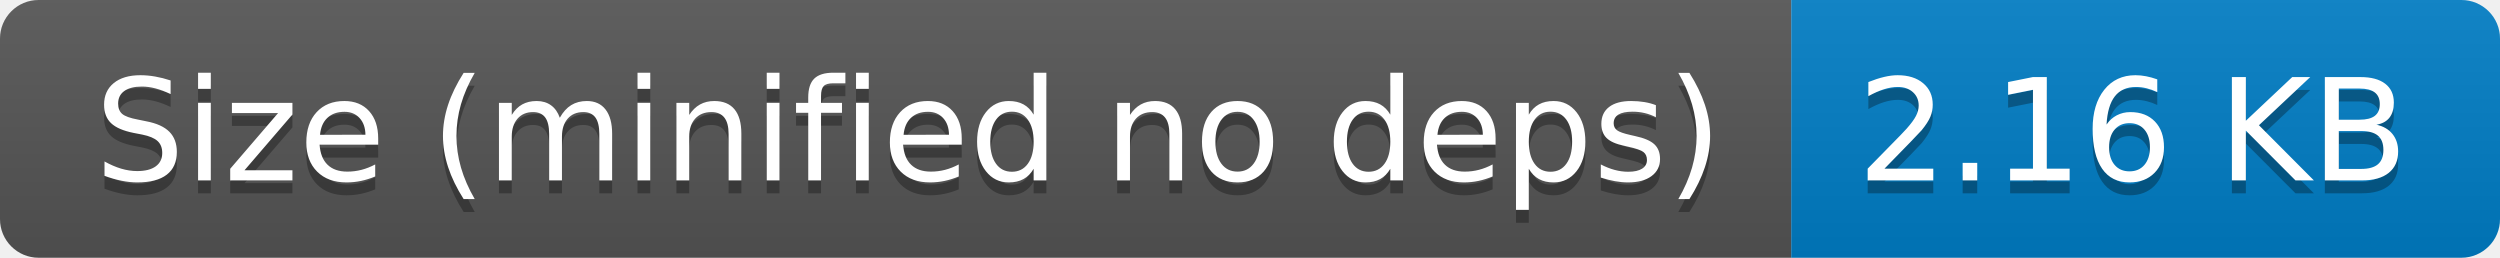
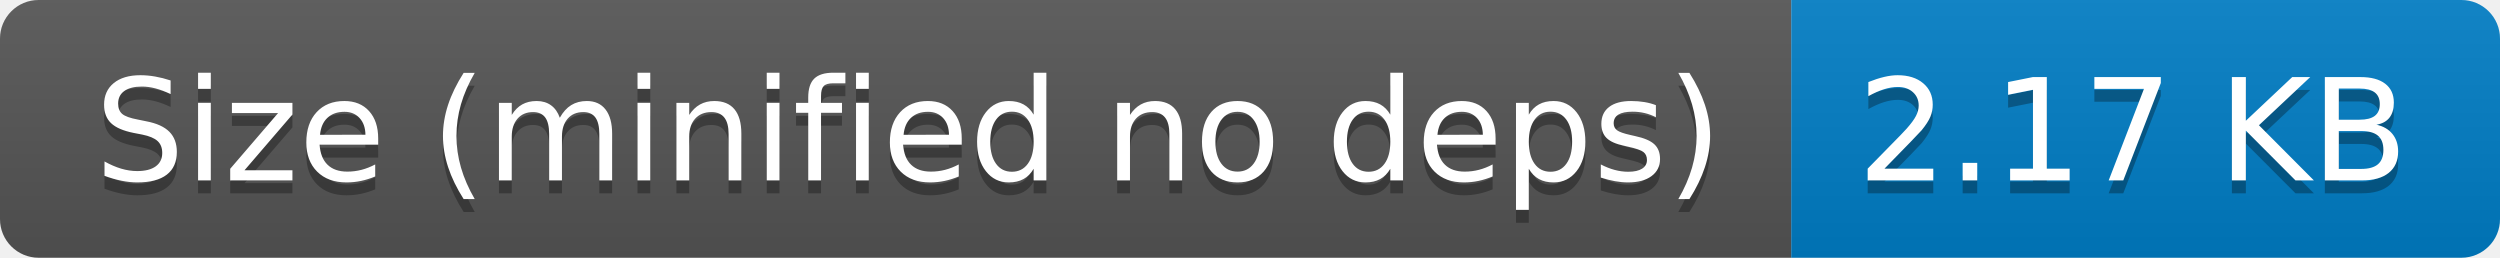
- <svg xmlns="http://www.w3.org/2000/svg" width="194" height="20" role="img" aria-label="Size (minified no deps): 2.16 KB">
+ <svg xmlns="http://www.w3.org/2000/svg" width="194" height="20" role="img" aria-label="Size (minified no deps): 2.17 KB">
  <linearGradient id="s" x2="0" y2="100%">
    <stop offset="0" stop-color="#bbb" stop-opacity=".1" />
    <stop offset="1" stop-opacity=".1" />
  </linearGradient>
  <clipPath id="r">
    <rect width="194" height="20" rx="3" fill="#fff" />
  </clipPath>
  <g clip-path="url(#r)">
    <rect width="139" height="20" fill="#555" />
    <rect x="139" width="55" height="20" fill="#007ec6" />
    <rect width="194" height="20" fill="url(#s)" />
  </g>
  <g fill="#fff" text-anchor="middle" font-family="Verdana,Geneva,DejaVu Sans,sans-serif" text-rendering="geometricPrecision" font-size="110">
    <text aria-hidden="true" x="705" y="150" fill="#010101" fill-opacity=".3" transform="scale(.1)" textLength="1290">Size (minified no deps)</text>
    <text x="705" y="140" transform="scale(.1)" fill="#fff" textLength="1290">Size (minified no deps)</text>
-     <text aria-hidden="true" x="1655" y="150" fill="#010101" fill-opacity=".3" transform="scale(.1)" textLength="450">2.16 KB</text>
-     <text x="1655" y="140" transform="scale(.1)" fill="#fff" textLength="450">2.16 KB</text>
+     <text aria-hidden="true" x="1655" y="150" fill="#010101" fill-opacity=".3" transform="scale(.1)" textLength="450">2.17 KB</text>
+     <text x="1655" y="140" transform="scale(.1)" fill="#fff" textLength="450">2.17 KB</text>
  </g>
</svg>
